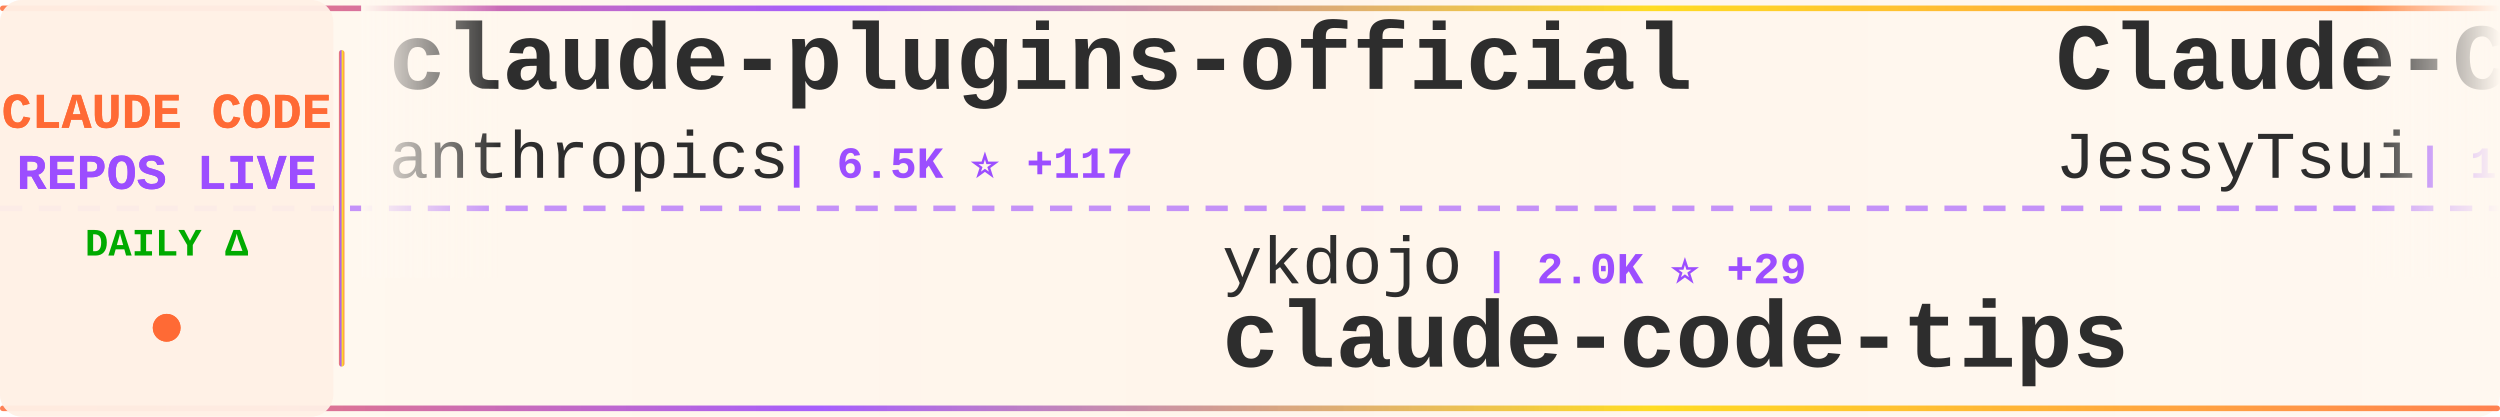
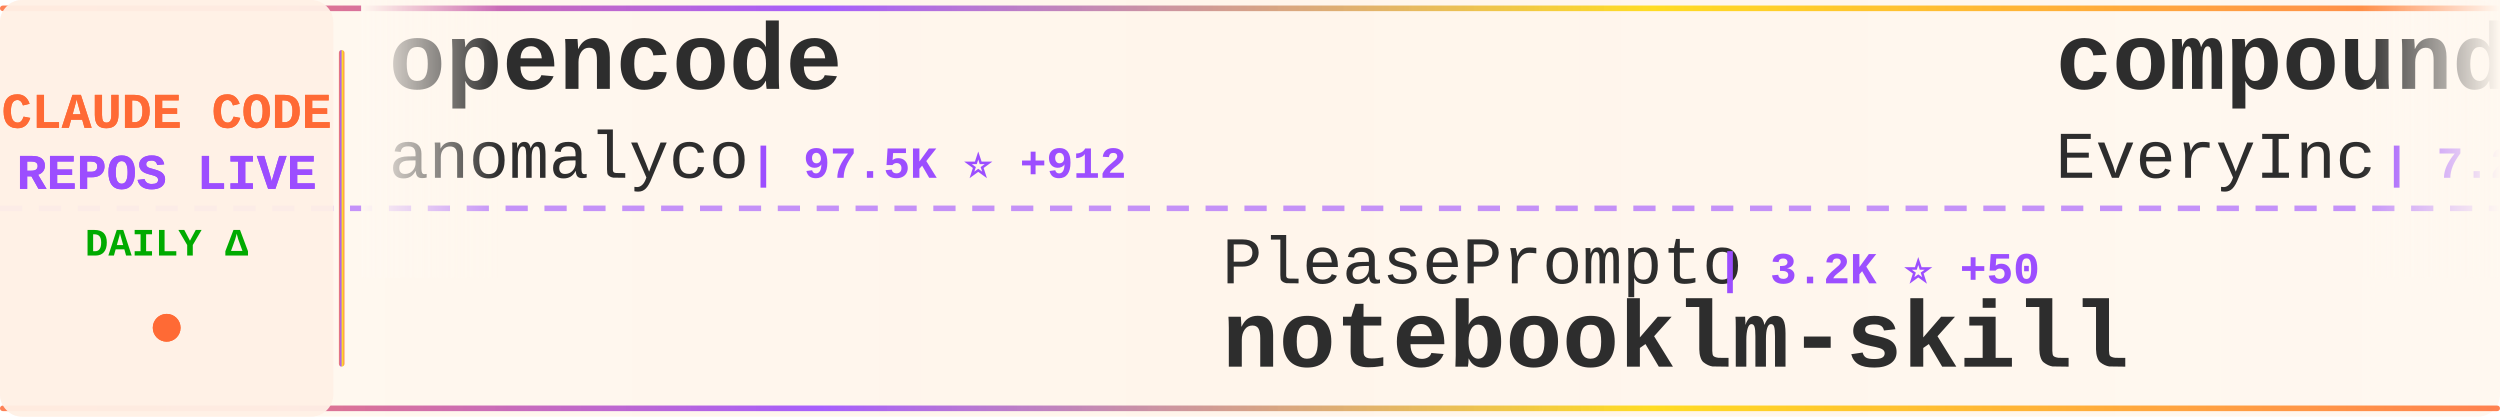
<svg xmlns="http://www.w3.org/2000/svg" width="900" height="150">
  <defs>
    <linearGradient id="tickerBg" x1="0%" y1="0%" x2="100%" y2="0%">
      <stop offset="0%" style="stop-color:#fff8f0;stop-opacity:0.98" />
      <stop offset="50%" style="stop-color:#fff5eb;stop-opacity:1" />
      <stop offset="100%" style="stop-color:#fff8f0;stop-opacity:0.98" />
    </linearGradient>
    <linearGradient id="borderGrad" x1="0%" y1="0%" x2="100%" y2="0%">
      <stop offset="0%" style="stop-color:#FF6B35;stop-opacity:0.85">
        <animate attributeName="stop-opacity" values="0.85;1;0.85" dur="2s" repeatCount="indefinite" />
      </stop>
      <stop offset="33%" style="stop-color:#9C4EFF;stop-opacity:0.9">
        <animate attributeName="stop-opacity" values="0.9;1;0.9" dur="2.2s" repeatCount="indefinite" />
      </stop>
      <stop offset="66%" style="stop-color:#FFD700;stop-opacity:0.85">
        <animate attributeName="stop-opacity" values="0.85;1;0.85" dur="1.8s" repeatCount="indefinite" />
      </stop>
      <stop offset="100%" style="stop-color:#FF6B35;stop-opacity:0.85">
        <animate attributeName="stop-opacity" values="0.85;1;0.85" dur="2s" repeatCount="indefinite" />
      </stop>
    </linearGradient>
    <filter id="textGlow">
      <feGaussianBlur stdDeviation="0.15" result="coloredBlur" />
      <feMerge>
        <feMergeNode in="coloredBlur" />
        <feMergeNode in="SourceGraphic" />
      </feMerge>
    </filter>
    <filter id="metricGlow">
      <feGaussianBlur stdDeviation="0.2" result="coloredBlur" />
      <feMerge>
        <feMergeNode in="coloredBlur" />
        <feMergeNode in="SourceGraphic" />
      </feMerge>
    </filter>
    <linearGradient id="leftFade" x1="0%" y1="0%" x2="100%" y2="0%">
      <stop offset="0%" style="stop-color:#fff8f0;stop-opacity:1" />
      <stop offset="100%" style="stop-color:#fff8f0;stop-opacity:0" />
    </linearGradient>
    <linearGradient id="rightFade" x1="0%" y1="0%" x2="100%" y2="0%">
      <stop offset="0%" style="stop-color:#fff8f0;stop-opacity:0" />
      <stop offset="100%" style="stop-color:#fff8f0;stop-opacity:1" />
    </linearGradient>
  </defs>
  <rect width="900" height="150" fill="url(#tickerBg)" rx="8" />
  <rect x="0" y="2" width="900" height="2" fill="url(#borderGrad)" rx="1" />
  <rect x="0" y="146" width="900" height="2" fill="url(#borderGrad)" rx="1" />
  <line x1="0" y1="75" x2="900" y2="75" stroke="#9C4EFF" stroke-width="2" stroke-dasharray="8 6" opacity="0.6" />
  <rect x="0" y="0" width="120" height="150" fill="#fff0e6" opacity="0.95" rx="8" />
  <text x="60" y="46" font-family="'Courier New', monospace" font-size="18" font-weight="bold" fill="#FF6B35" text-anchor="middle" filter="url(#textGlow)">
    CLAUDE CODE
  </text>
  <text x="60" y="68" font-family="'Courier New', monospace" font-size="18" font-weight="bold" fill="#9C4EFF" text-anchor="middle" filter="url(#textGlow)">
    REPOS LIVE
  </text>
  <text x="60" y="92" font-family="'Courier New', monospace" font-size="14" font-weight="bold" fill="#00aa00" text-anchor="middle">
    DAILY Δ
  </text>
  <circle cx="60" cy="118" r="5" fill="#FF6B35" filter="url(#metricGlow)">
    <animate attributeName="r" values="4;6;4" dur="1.5s" repeatCount="indefinite" />
    <animate attributeName="opacity" values="0.6;1;0.6" dur="1.5s" repeatCount="indefinite" />
  </circle>
  <rect x="122" y="18" width="2" height="114" fill="url(#borderGrad)" rx="1" />
  <clipPath id="tickerClip">
    <rect x="130" y="0" width="770" height="150" />
  </clipPath>
  <g clip-path="url(#tickerClip)">
    <g id="tickerItems">
      <animateTransform attributeName="transform" attributeType="XML" type="translate" from="0 0" to="-3000 0" dur="54s" repeatCount="indefinite" />
      <g transform="translate(0, 0)">
-         <text x="140" y="32" font-family="'Courier New', monospace" font-size="34" font-weight="bold" fill="#2d2d2d">claude-plugins-official</text>
-         <text x="140" y="64" font-family="'Courier New', monospace" font-size="24" font-weight="normal" fill="#2d2d2d" opacity="1.0">anthropics</text>
-         <text x="282" y="64" font-family="'Courier New', monospace" font-size="16" font-weight="bold" fill="#9C4EFF"> | 6.5K ⭐ +117</text>
+         <text x="140" y="32" font-family="'Courier New', monospace" font-size="34" font-weight="bold" fill="#2d2d2d">opencode</text>
+         <text x="140" y="64" font-family="'Courier New', monospace" font-size="24" font-weight="normal" fill="#2d2d2d" opacity="1.0">anomalyco</text>
+         <text x="270" y="64" font-family="'Courier New', monospace" font-size="16" font-weight="bold" fill="#9C4EFF"> | 97.5K ⭐ +912</text>
      </g>
      <g transform="translate(300, 0)">
-         <text x="140" y="102" font-family="'Courier New', monospace" font-size="24" font-weight="normal" fill="#2d2d2d" opacity="1.0">ykdojo</text>
-         <text x="234" y="102" font-family="'Courier New', monospace" font-size="16" font-weight="bold" fill="#9C4EFF"> | 2.0K ⭐ +29</text>
-         <text x="140" y="132" font-family="'Courier New', monospace" font-size="34" font-weight="bold" fill="#2d2d2d">claude-code-tips</text>
+         <text x="140" y="102" font-family="'Courier New', monospace" font-size="24" font-weight="normal" fill="#2d2d2d" opacity="1.0">PleasePrompto</text>
+         <text x="318" y="102" font-family="'Courier New', monospace" font-size="16" font-weight="bold" fill="#9C4EFF"> | 3.2K ⭐ +50</text>
+         <text x="140" y="132" font-family="'Courier New', monospace" font-size="34" font-weight="bold" fill="#2d2d2d">notebooklm-skill</text>
      </g>
      <g transform="translate(600, 0)">
-         <text x="140" y="32" font-family="'Courier New', monospace" font-size="34" font-weight="bold" fill="#2d2d2d">Claude-Code-Remote</text>
-         <text x="140" y="64" font-family="'Courier New', monospace" font-size="24" font-weight="normal" fill="#2d2d2d" opacity="1.0">JessyTsui</text>
-         <text x="270" y="64" font-family="'Courier New', monospace" font-size="16" font-weight="bold" fill="#9C4EFF"> | 1.0K ⭐ +3</text>
+         <text x="140" y="32" font-family="'Courier New', monospace" font-size="34" font-weight="bold" fill="#2d2d2d">compound-engineering-plu...</text>
+         <text x="140" y="64" font-family="'Courier New', monospace" font-size="24" font-weight="normal" fill="#2d2d2d" opacity="1.0">EveryInc</text>
+         <text x="258" y="64" font-family="'Courier New', monospace" font-size="16" font-weight="bold" fill="#9C4EFF"> | 7.2K ⭐ +75</text>
      </g>
      <g transform="translate(900, 0)">
-         <text x="140" y="102" font-family="'Courier New', monospace" font-size="24" font-weight="normal" fill="#2d2d2d" opacity="1.0">ChrisWiles</text>
-         <text x="282" y="102" font-family="'Courier New', monospace" font-size="16" font-weight="bold" fill="#9C4EFF"> | 5.2K ⭐ +11</text>
-         <text x="140" y="132" font-family="'Courier New', monospace" font-size="34" font-weight="bold" fill="#2d2d2d">claude-code-showcase</text>
+         <text x="140" y="102" font-family="'Courier New', monospace" font-size="24" font-weight="normal" fill="#2d2d2d" opacity="1.0">BloopAI</text>
+         <text x="246" y="102" font-family="'Courier New', monospace" font-size="16" font-weight="bold" fill="#9C4EFF"> | 20.5K ⭐ +114</text>
+         <text x="140" y="132" font-family="'Courier New', monospace" font-size="34" font-weight="bold" fill="#2d2d2d">vibe-kanban</text>
      </g>
      <g transform="translate(1200, 0)">
-         <text x="140" y="32" font-family="'Courier New', monospace" font-size="34" font-weight="bold" fill="#2d2d2d">claude-code-cookbook</text>
-         <text x="140" y="64" font-family="'Courier New', monospace" font-size="24" font-weight="normal" fill="#2d2d2d" opacity="1.0">wasabeef</text>
-         <text x="258" y="64" font-family="'Courier New', monospace" font-size="16" font-weight="bold" fill="#9C4EFF"> | 993 ⭐</text>
+         <text x="140" y="32" font-family="'Courier New', monospace" font-size="34" font-weight="bold" fill="#2d2d2d">context7</text>
+         <text x="140" y="64" font-family="'Courier New', monospace" font-size="24" font-weight="normal" fill="#2d2d2d" opacity="1.0">upstash</text>
+         <text x="246" y="64" font-family="'Courier New', monospace" font-size="16" font-weight="bold" fill="#9C4EFF"> | 44.7K ⭐ +120</text>
      </g>
      <g transform="translate(1500, 0)">
-         <text x="140" y="102" font-family="'Courier New', monospace" font-size="24" font-weight="normal" fill="#2d2d2d" opacity="1.0">numman-ali</text>
-         <text x="282" y="102" font-family="'Courier New', monospace" font-size="16" font-weight="bold" fill="#9C4EFF"> | 7.9K ⭐ +78</text>
-         <text x="140" y="132" font-family="'Courier New', monospace" font-size="34" font-weight="bold" fill="#2d2d2d">openskills</text>
+         <text x="140" y="102" font-family="'Courier New', monospace" font-size="24" font-weight="normal" fill="#2d2d2d" opacity="1.0">ComposioHQ</text>
+         <text x="282" y="102" font-family="'Courier New', monospace" font-size="16" font-weight="bold" fill="#9C4EFF"> | 30.2K ⭐ +465</text>
+         <text x="140" y="132" font-family="'Courier New', monospace" font-size="34" font-weight="bold" fill="#2d2d2d">awesome-claude-skills</text>
      </g>
      <g transform="translate(1800, 0)">
-         <text x="140" y="32" font-family="'Courier New', monospace" font-size="34" font-weight="bold" fill="#2d2d2d">claude-code-base-action</text>
-         <text x="140" y="64" font-family="'Courier New', monospace" font-size="24" font-weight="normal" fill="#2d2d2d" opacity="1.0">anthropics</text>
-         <text x="282" y="64" font-family="'Courier New', monospace" font-size="16" font-weight="bold" fill="#9C4EFF"> | 567 ⭐</text>
+         <text x="140" y="32" font-family="'Courier New', monospace" font-size="34" font-weight="bold" fill="#2d2d2d">claude-code-guide</text>
+         <text x="140" y="64" font-family="'Courier New', monospace" font-size="24" font-weight="normal" fill="#2d2d2d" opacity="1.0">zebbern</text>
+         <text x="246" y="64" font-family="'Courier New', monospace" font-size="16" font-weight="bold" fill="#9C4EFF"> | 3.3K ⭐ +7</text>
      </g>
      <g transform="translate(2100, 0)">
-         <text x="140" y="102" font-family="'Courier New', monospace" font-size="24" font-weight="normal" fill="#2d2d2d" opacity="1.0">EnzeD</text>
-         <text x="222" y="102" font-family="'Courier New', monospace" font-size="16" font-weight="bold" fill="#9C4EFF"> | 3.9K ⭐ +6</text>
-         <text x="140" y="132" font-family="'Courier New', monospace" font-size="34" font-weight="bold" fill="#2d2d2d">vibe-coding</text>
+         <text x="140" y="102" font-family="'Courier New', monospace" font-size="24" font-weight="normal" fill="#2d2d2d" opacity="1.0">opactorai</text>
+         <text x="270" y="102" font-family="'Courier New', monospace" font-size="16" font-weight="bold" fill="#9C4EFF"> | 3.7K ⭐ +2</text>
+         <text x="140" y="132" font-family="'Courier New', monospace" font-size="34" font-weight="bold" fill="#2d2d2d">Claudable</text>
      </g>
      <g transform="translate(2400, 0)">
-         <text x="140" y="32" font-family="'Courier New', monospace" font-size="34" font-weight="bold" fill="#2d2d2d">claude-code-reverse</text>
-         <text x="140" y="64" font-family="'Courier New', monospace" font-size="24" font-weight="normal" fill="#2d2d2d" opacity="1.0">Yuyz0112</text>
-         <text x="258" y="64" font-family="'Courier New', monospace" font-size="16" font-weight="bold" fill="#9C4EFF"> | 2.1K ⭐ +6</text>
+         <text x="140" y="32" font-family="'Courier New', monospace" font-size="34" font-weight="bold" fill="#2d2d2d">my-claude-code-setup</text>
+         <text x="140" y="64" font-family="'Courier New', monospace" font-size="24" font-weight="normal" fill="#2d2d2d" opacity="1.0">centminmod</text>
+         <text x="282" y="64" font-family="'Courier New', monospace" font-size="16" font-weight="bold" fill="#9C4EFF"> | 1.8K ⭐ +5</text>
      </g>
      <g transform="translate(2700, 0)">
-         <text x="140" y="102" font-family="'Courier New', monospace" font-size="24" font-weight="normal" fill="#2d2d2d" opacity="1.0">UfoMiao</text>
-         <text x="246" y="102" font-family="'Courier New', monospace" font-size="16" font-weight="bold" fill="#9C4EFF"> | 5.4K ⭐ +4</text>
-         <text x="140" y="132" font-family="'Courier New', monospace" font-size="34" font-weight="bold" fill="#2d2d2d">zcf</text>
+         <text x="140" y="102" font-family="'Courier New', monospace" font-size="24" font-weight="normal" fill="#2d2d2d" opacity="1.0">steipete</text>
+         <text x="258" y="102" font-family="'Courier New', monospace" font-size="16" font-weight="bold" fill="#9C4EFF"> | 1.1K ⭐ +1</text>
+         <text x="140" y="132" font-family="'Courier New', monospace" font-size="34" font-weight="bold" fill="#2d2d2d">claude-code-mcp</text>
      </g>
      <g transform="translate(3000, 0)">
-         <text x="140" y="32" font-family="'Courier New', monospace" font-size="34" font-weight="bold" fill="#2d2d2d">claude-plugins-official</text>
-         <text x="140" y="64" font-family="'Courier New', monospace" font-size="24" font-weight="normal" fill="#2d2d2d" opacity="1.0">anthropics</text>
-         <text x="282" y="64" font-family="'Courier New', monospace" font-size="16" font-weight="bold" fill="#9C4EFF"> | 6.5K ⭐ +117</text>
+         <text x="140" y="32" font-family="'Courier New', monospace" font-size="34" font-weight="bold" fill="#2d2d2d">opencode</text>
+         <text x="140" y="64" font-family="'Courier New', monospace" font-size="24" font-weight="normal" fill="#2d2d2d" opacity="1.0">anomalyco</text>
+         <text x="270" y="64" font-family="'Courier New', monospace" font-size="16" font-weight="bold" fill="#9C4EFF"> | 97.5K ⭐ +912</text>
      </g>
      <g transform="translate(3300, 0)">
-         <text x="140" y="102" font-family="'Courier New', monospace" font-size="24" font-weight="normal" fill="#2d2d2d" opacity="1.0">ykdojo</text>
-         <text x="234" y="102" font-family="'Courier New', monospace" font-size="16" font-weight="bold" fill="#9C4EFF"> | 2.0K ⭐ +29</text>
-         <text x="140" y="132" font-family="'Courier New', monospace" font-size="34" font-weight="bold" fill="#2d2d2d">claude-code-tips</text>
+         <text x="140" y="102" font-family="'Courier New', monospace" font-size="24" font-weight="normal" fill="#2d2d2d" opacity="1.0">PleasePrompto</text>
+         <text x="318" y="102" font-family="'Courier New', monospace" font-size="16" font-weight="bold" fill="#9C4EFF"> | 3.2K ⭐ +50</text>
+         <text x="140" y="132" font-family="'Courier New', monospace" font-size="34" font-weight="bold" fill="#2d2d2d">notebooklm-skill</text>
      </g>
      <g transform="translate(3600, 0)">
-         <text x="140" y="32" font-family="'Courier New', monospace" font-size="34" font-weight="bold" fill="#2d2d2d">Claude-Code-Remote</text>
-         <text x="140" y="64" font-family="'Courier New', monospace" font-size="24" font-weight="normal" fill="#2d2d2d" opacity="1.0">JessyTsui</text>
-         <text x="270" y="64" font-family="'Courier New', monospace" font-size="16" font-weight="bold" fill="#9C4EFF"> | 1.0K ⭐ +3</text>
+         <text x="140" y="32" font-family="'Courier New', monospace" font-size="34" font-weight="bold" fill="#2d2d2d">compound-engineering-plu...</text>
+         <text x="140" y="64" font-family="'Courier New', monospace" font-size="24" font-weight="normal" fill="#2d2d2d" opacity="1.0">EveryInc</text>
+         <text x="258" y="64" font-family="'Courier New', monospace" font-size="16" font-weight="bold" fill="#9C4EFF"> | 7.2K ⭐ +75</text>
      </g>
      <g transform="translate(3900, 0)">
-         <text x="140" y="102" font-family="'Courier New', monospace" font-size="24" font-weight="normal" fill="#2d2d2d" opacity="1.0">ChrisWiles</text>
-         <text x="282" y="102" font-family="'Courier New', monospace" font-size="16" font-weight="bold" fill="#9C4EFF"> | 5.2K ⭐ +11</text>
-         <text x="140" y="132" font-family="'Courier New', monospace" font-size="34" font-weight="bold" fill="#2d2d2d">claude-code-showcase</text>
+         <text x="140" y="102" font-family="'Courier New', monospace" font-size="24" font-weight="normal" fill="#2d2d2d" opacity="1.0">BloopAI</text>
+         <text x="246" y="102" font-family="'Courier New', monospace" font-size="16" font-weight="bold" fill="#9C4EFF"> | 20.5K ⭐ +114</text>
+         <text x="140" y="132" font-family="'Courier New', monospace" font-size="34" font-weight="bold" fill="#2d2d2d">vibe-kanban</text>
      </g>
    </g>
  </g>
  <rect x="130" y="0" width="50" height="100" fill="url(#leftFade)" />
  <rect x="850" y="0" width="50" height="100" fill="url(#rightFade)" />
</svg>
